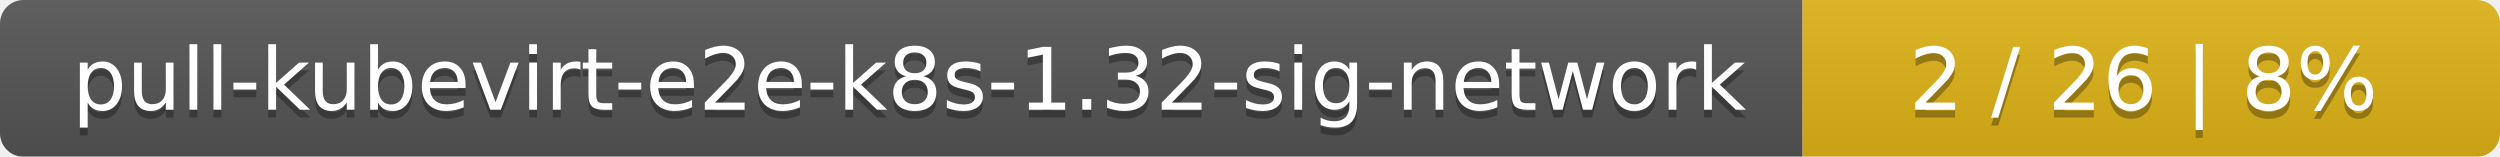
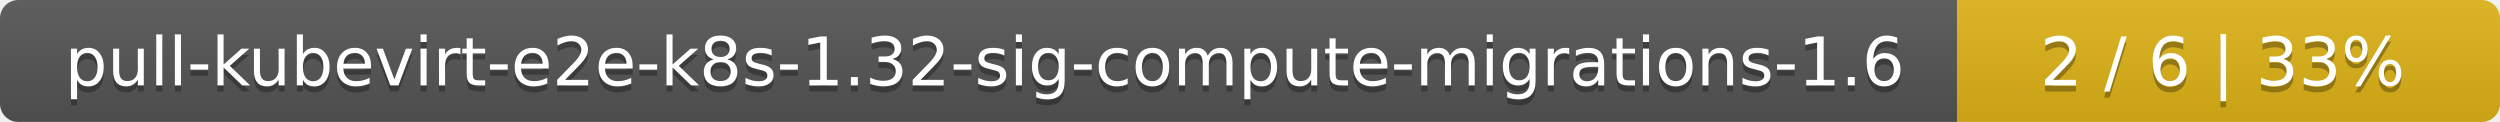
- <svg xmlns="http://www.w3.org/2000/svg" width="319" height="20">
+ <svg xmlns="http://www.w3.org/2000/svg" width="410" height="20">
  <linearGradient id="smooth" x2="0" y2="100%">
    <stop offset="0" stop-color="#bbb" stop-opacity=".1" />
    <stop offset="1" stop-opacity=".1" />
  </linearGradient>
  <mask id="round">
-     <rect width="319" height="20" rx="3" fill="#fff" />
+     <rect width="410" height="20" rx="3" fill="#fff" />
  </mask>
  <g mask="url(#round)">
-     <rect width="230" height="20" fill="#555" />
-     <rect x="230" width="89" height="20" fill="#dfb317" />
-     <rect width="319" height="20" fill="url(#smooth)" />
+     <rect width="321" height="20" fill="#555" />
+     <rect x="321" width="89" height="20" fill="#dfb317" />
+     <rect width="410" height="20" fill="url(#smooth)" />
  </g>
  <g fill="#fff" text-anchor="middle" font-family="DejaVu Sans,Verdana,Geneva,sans-serif" font-size="11">
-     <text x="116" y="15" fill="#010101" fill-opacity=".3">pull-kubevirt-e2e-k8s-1.32-sig-network</text>
-     <text x="116" y="14">pull-kubevirt-e2e-k8s-1.32-sig-network</text>
-     <text x="273.5" y="15" fill="#010101" fill-opacity=".3">2 / 26    |    8%</text>
-     <text x="273.5" y="14">2 / 26    |    8%</text>
+     <text x="161.5" y="15" fill="#010101" fill-opacity=".3">pull-kubevirt-e2e-k8s-1.32-sig-compute-migrations-1.6</text>
+     <text x="161.5" y="14">pull-kubevirt-e2e-k8s-1.32-sig-compute-migrations-1.6</text>
+     <text x="364.5" y="15" fill="#010101" fill-opacity=".3">2 / 6    |    33%</text>
+     <text x="364.5" y="14">2 / 6    |    33%</text>
  </g>
</svg>
